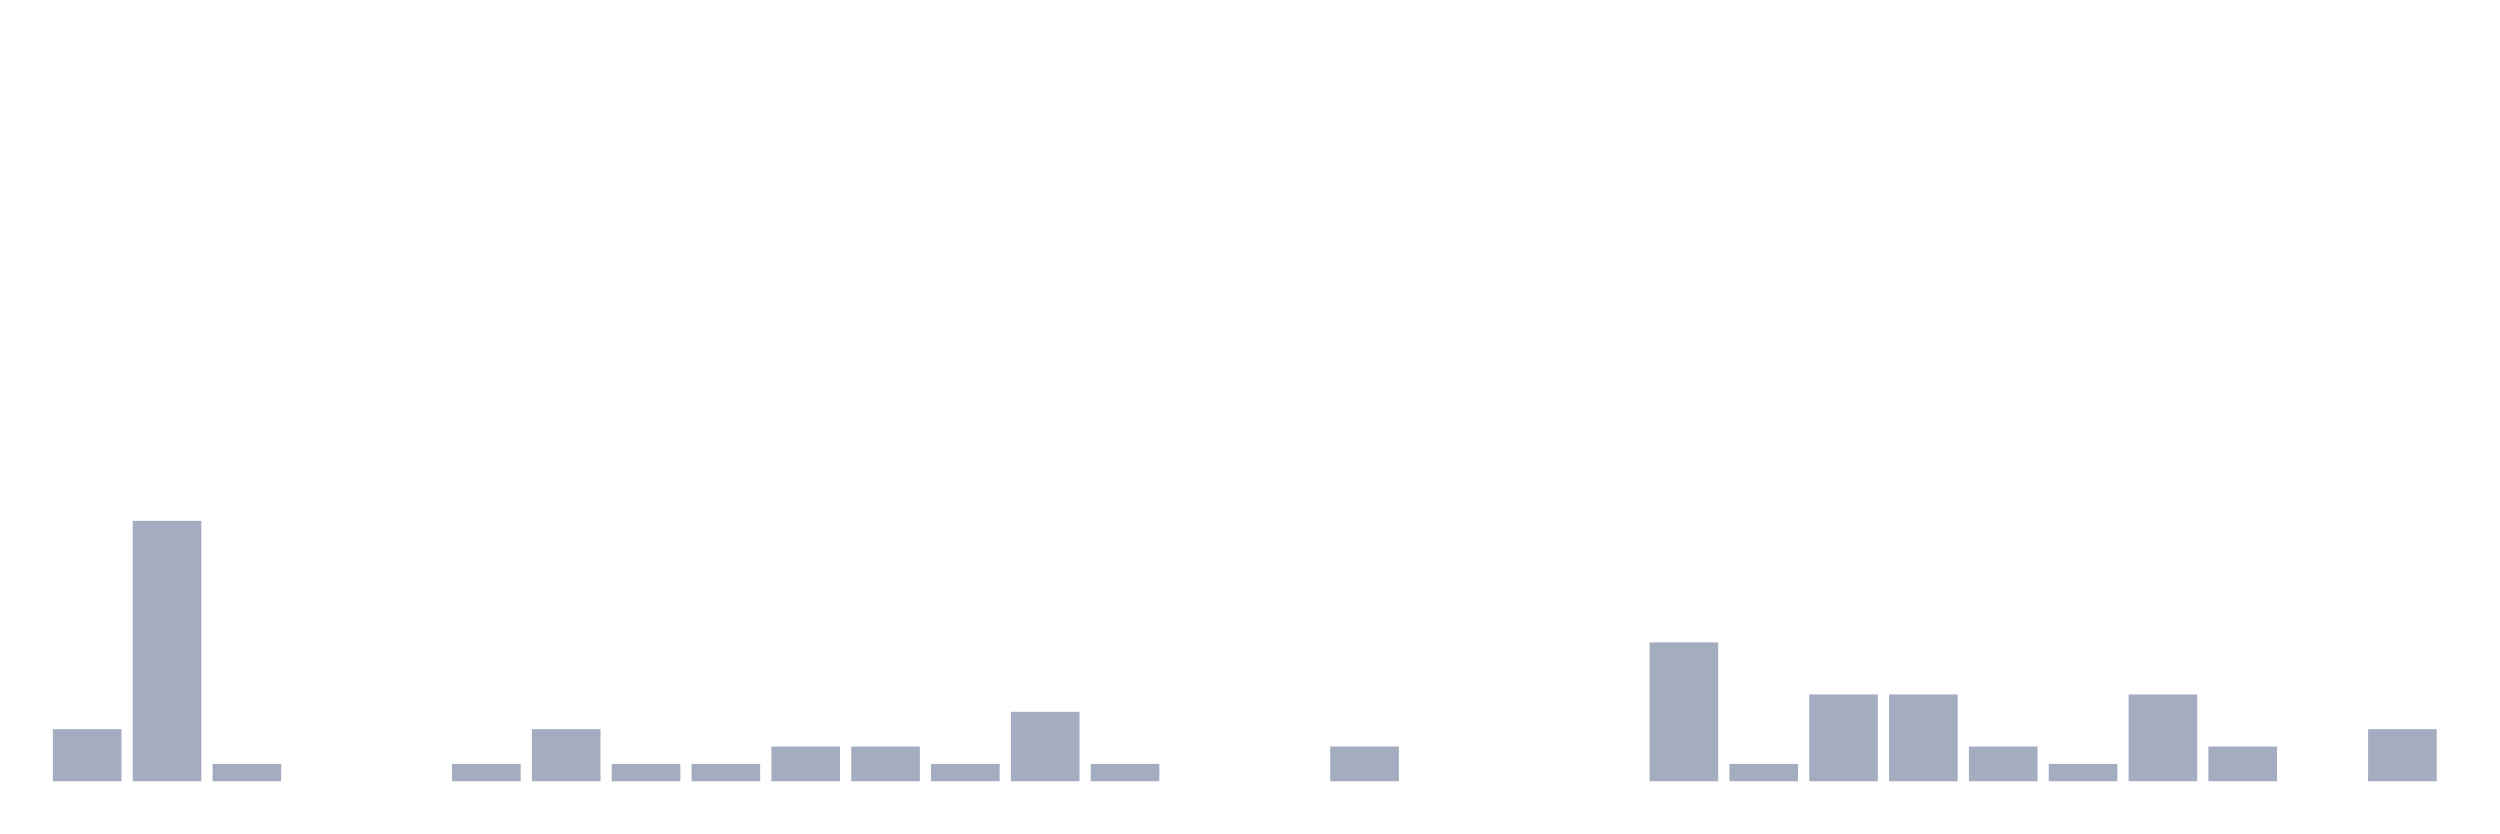
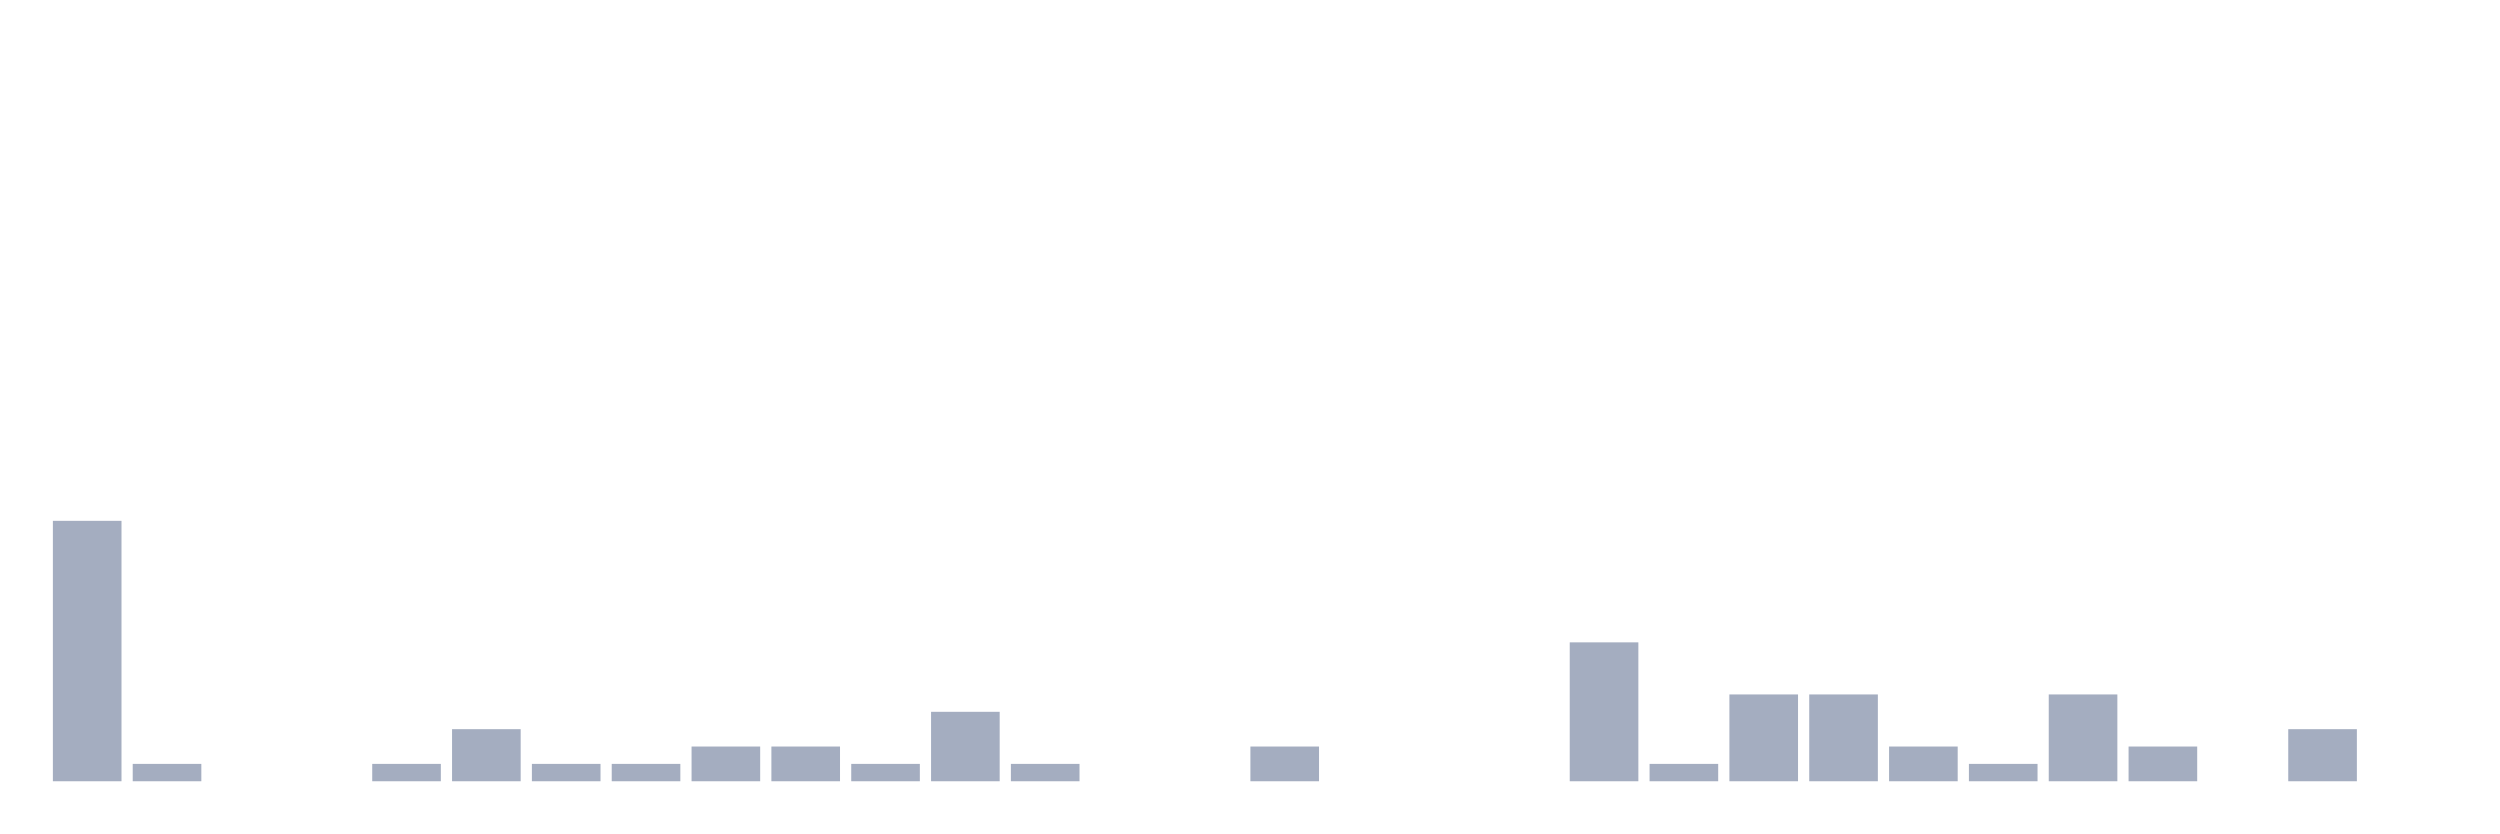
<svg xmlns="http://www.w3.org/2000/svg" viewBox="0 0 480 160">
  <g transform="translate(10,10)">
-     <rect class="bar" x="0.153" width="13.175" y="130" height="10" fill="rgb(164,173,192)" />
-     <rect class="bar" x="15.482" width="13.175" y="90" height="50" fill="rgb(164,173,192)" />
-     <rect class="bar" x="30.81" width="13.175" y="136.667" height="3.333" fill="rgb(164,173,192)" />
+     <rect class="bar" x="0.153" width="13.175" y="90" height="50" fill="rgb(164,173,192)" />
+     <rect class="bar" x="15.482" width="13.175" y="136.667" height="3.333" fill="rgb(164,173,192)" />
+     <rect class="bar" x="30.81" width="13.175" y="140" height="0" fill="rgb(164,173,192)" />
    <rect class="bar" x="46.138" width="13.175" y="140" height="0" fill="rgb(164,173,192)" />
-     <rect class="bar" x="61.466" width="13.175" y="140" height="0" fill="rgb(164,173,192)" />
-     <rect class="bar" x="76.794" width="13.175" y="136.667" height="3.333" fill="rgb(164,173,192)" />
-     <rect class="bar" x="92.123" width="13.175" y="130" height="10" fill="rgb(164,173,192)" />
+     <rect class="bar" x="61.466" width="13.175" y="136.667" height="3.333" fill="rgb(164,173,192)" />
+     <rect class="bar" x="76.794" width="13.175" y="130" height="10" fill="rgb(164,173,192)" />
+     <rect class="bar" x="92.123" width="13.175" y="136.667" height="3.333" fill="rgb(164,173,192)" />
    <rect class="bar" x="107.451" width="13.175" y="136.667" height="3.333" fill="rgb(164,173,192)" />
-     <rect class="bar" x="122.779" width="13.175" y="136.667" height="3.333" fill="rgb(164,173,192)" />
+     <rect class="bar" x="122.779" width="13.175" y="133.333" height="6.667" fill="rgb(164,173,192)" />
    <rect class="bar" x="138.107" width="13.175" y="133.333" height="6.667" fill="rgb(164,173,192)" />
-     <rect class="bar" x="153.436" width="13.175" y="133.333" height="6.667" fill="rgb(164,173,192)" />
-     <rect class="bar" x="168.764" width="13.175" y="136.667" height="3.333" fill="rgb(164,173,192)" />
-     <rect class="bar" x="184.092" width="13.175" y="126.667" height="13.333" fill="rgb(164,173,192)" />
-     <rect class="bar" x="199.42" width="13.175" y="136.667" height="3.333" fill="rgb(164,173,192)" />
+     <rect class="bar" x="153.436" width="13.175" y="136.667" height="3.333" fill="rgb(164,173,192)" />
+     <rect class="bar" x="168.764" width="13.175" y="126.667" height="13.333" fill="rgb(164,173,192)" />
+     <rect class="bar" x="184.092" width="13.175" y="136.667" height="3.333" fill="rgb(164,173,192)" />
+     <rect class="bar" x="199.42" width="13.175" y="140" height="0" fill="rgb(164,173,192)" />
    <rect class="bar" x="214.748" width="13.175" y="140" height="0" fill="rgb(164,173,192)" />
-     <rect class="bar" x="230.077" width="13.175" y="140" height="0" fill="rgb(164,173,192)" />
-     <rect class="bar" x="245.405" width="13.175" y="133.333" height="6.667" fill="rgb(164,173,192)" />
+     <rect class="bar" x="230.077" width="13.175" y="133.333" height="6.667" fill="rgb(164,173,192)" />
+     <rect class="bar" x="245.405" width="13.175" y="140" height="0" fill="rgb(164,173,192)" />
    <rect class="bar" x="260.733" width="13.175" y="140" height="0" fill="rgb(164,173,192)" />
    <rect class="bar" x="276.061" width="13.175" y="140" height="0" fill="rgb(164,173,192)" />
-     <rect class="bar" x="291.39" width="13.175" y="140" height="0" fill="rgb(164,173,192)" />
-     <rect class="bar" x="306.718" width="13.175" y="113.333" height="26.667" fill="rgb(164,173,192)" />
-     <rect class="bar" x="322.046" width="13.175" y="136.667" height="3.333" fill="rgb(164,173,192)" />
+     <rect class="bar" x="291.39" width="13.175" y="113.333" height="26.667" fill="rgb(164,173,192)" />
+     <rect class="bar" x="306.718" width="13.175" y="136.667" height="3.333" fill="rgb(164,173,192)" />
+     <rect class="bar" x="322.046" width="13.175" y="123.333" height="16.667" fill="rgb(164,173,192)" />
    <rect class="bar" x="337.374" width="13.175" y="123.333" height="16.667" fill="rgb(164,173,192)" />
-     <rect class="bar" x="352.702" width="13.175" y="123.333" height="16.667" fill="rgb(164,173,192)" />
-     <rect class="bar" x="368.031" width="13.175" y="133.333" height="6.667" fill="rgb(164,173,192)" />
-     <rect class="bar" x="383.359" width="13.175" y="136.667" height="3.333" fill="rgb(164,173,192)" />
-     <rect class="bar" x="398.687" width="13.175" y="123.333" height="16.667" fill="rgb(164,173,192)" />
-     <rect class="bar" x="414.015" width="13.175" y="133.333" height="6.667" fill="rgb(164,173,192)" />
-     <rect class="bar" x="429.344" width="13.175" y="140" height="0" fill="rgb(164,173,192)" />
-     <rect class="bar" x="444.672" width="13.175" y="130" height="10" fill="rgb(164,173,192)" />
+     <rect class="bar" x="352.702" width="13.175" y="133.333" height="6.667" fill="rgb(164,173,192)" />
+     <rect class="bar" x="368.031" width="13.175" y="136.667" height="3.333" fill="rgb(164,173,192)" />
+     <rect class="bar" x="383.359" width="13.175" y="123.333" height="16.667" fill="rgb(164,173,192)" />
+     <rect class="bar" x="398.687" width="13.175" y="133.333" height="6.667" fill="rgb(164,173,192)" />
+     <rect class="bar" x="414.015" width="13.175" y="140" height="0" fill="rgb(164,173,192)" />
+     <rect class="bar" x="429.344" width="13.175" y="130" height="10" fill="rgb(164,173,192)" />
+     <rect class="bar" x="444.672" width="13.175" y="140" height="0" fill="rgb(164,173,192)" />
  </g>
</svg>
